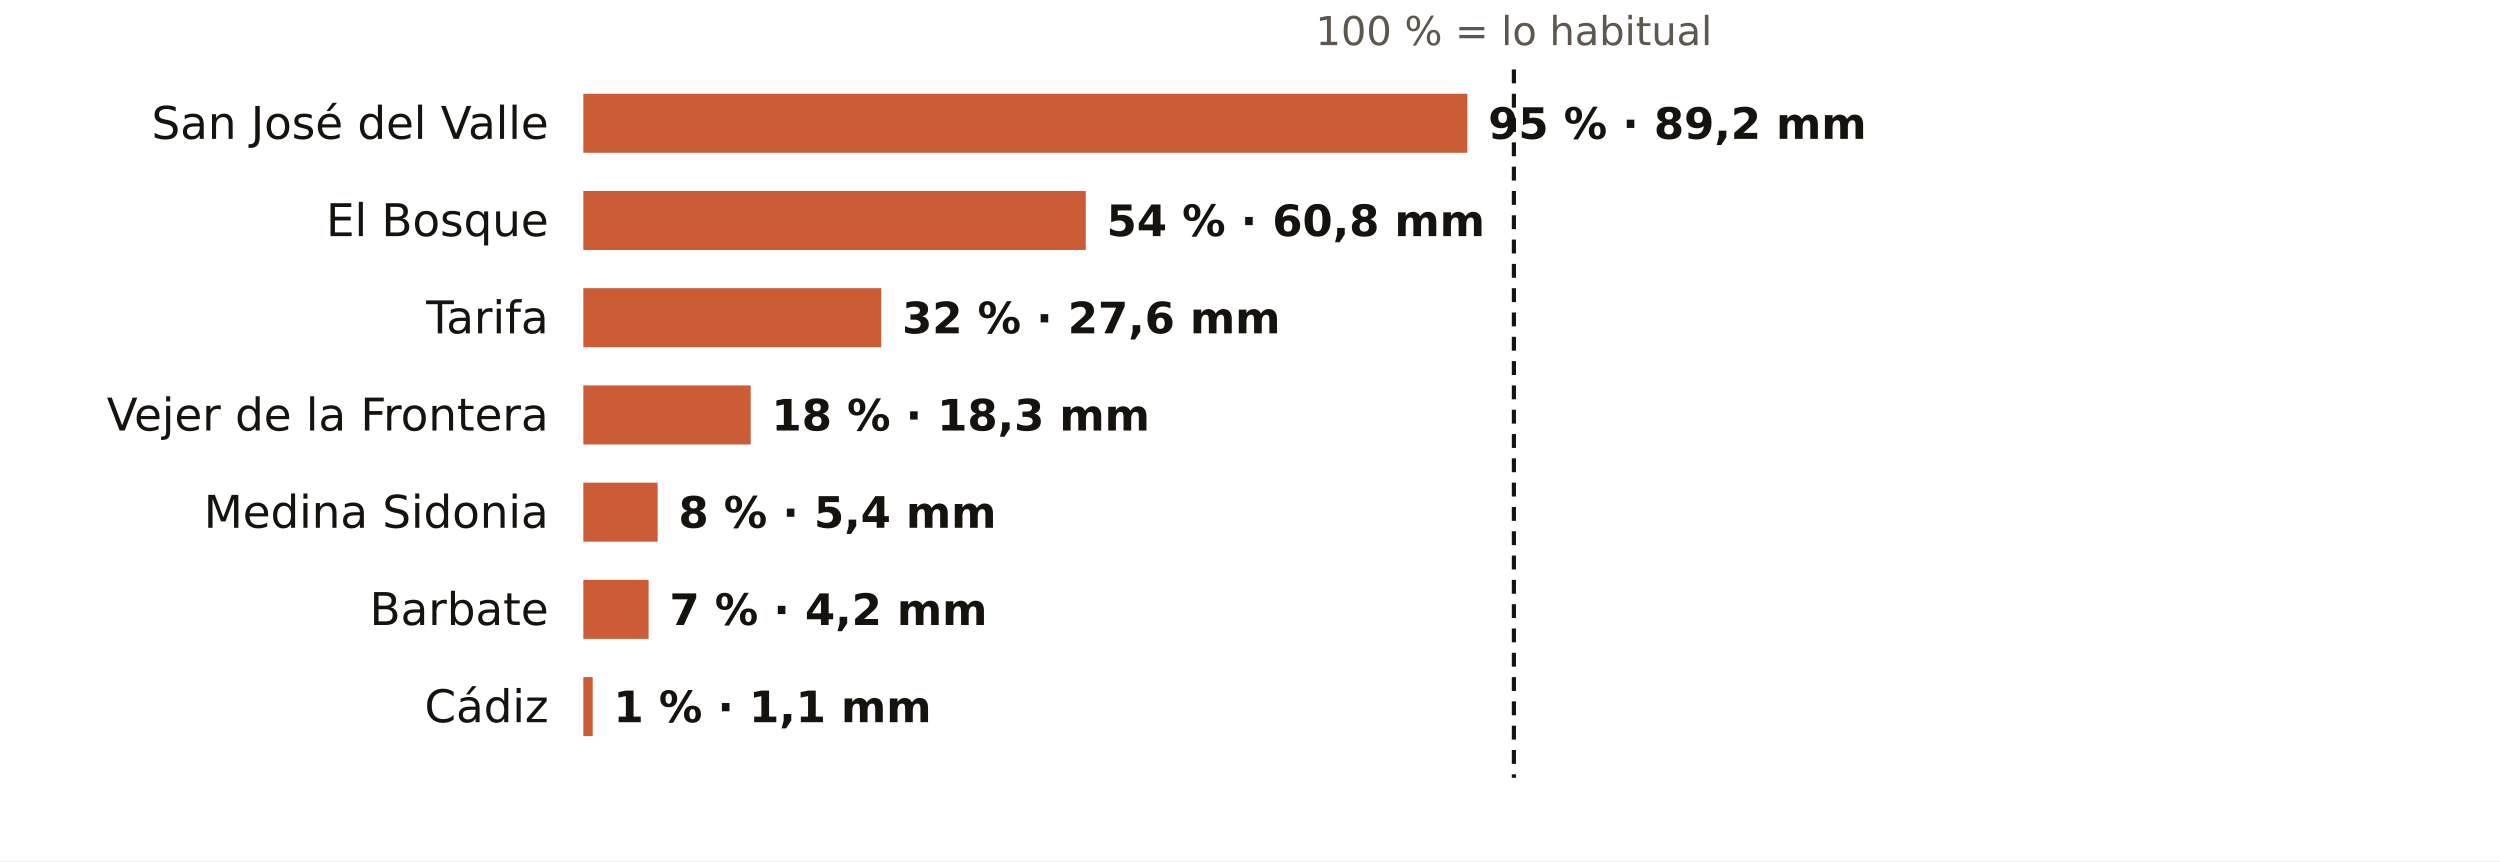
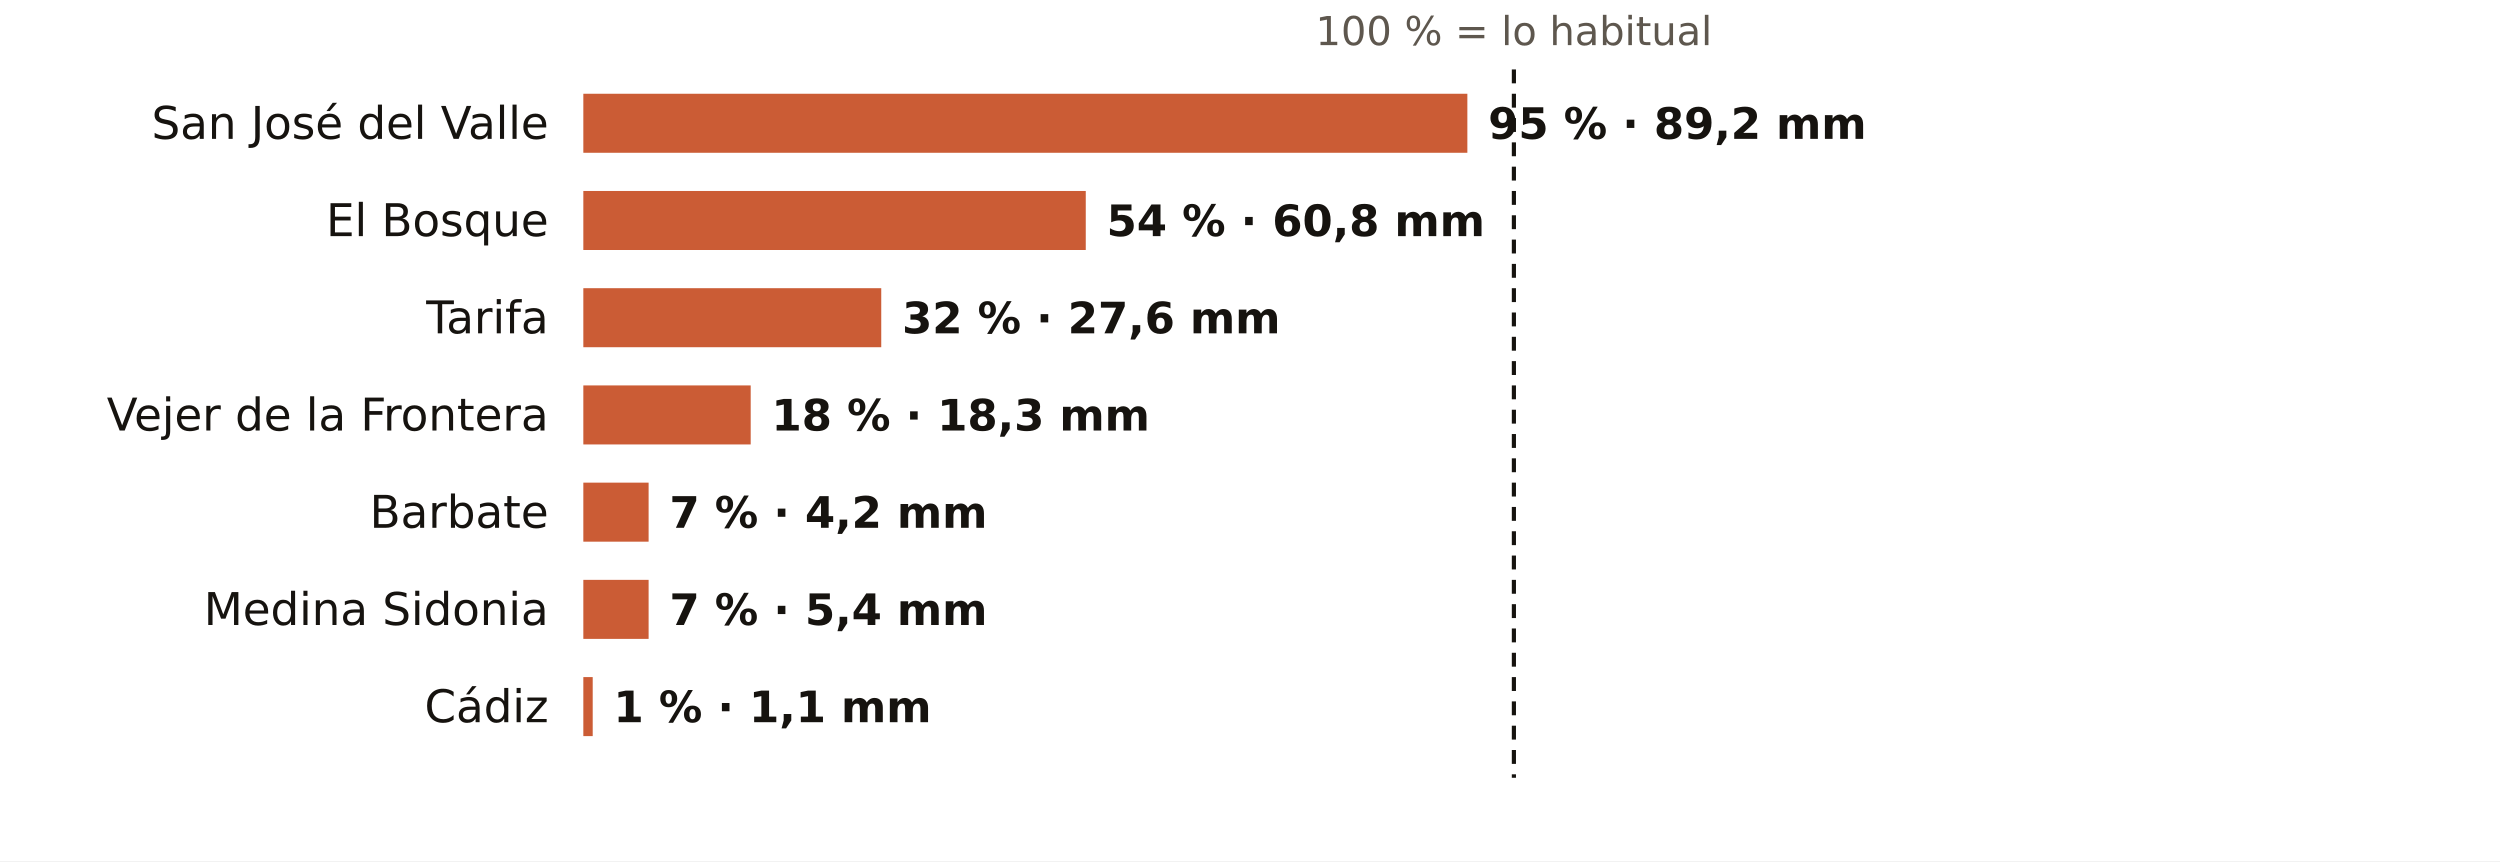
<svg xmlns="http://www.w3.org/2000/svg" viewBox="0 0 720 248" width="720" height="248" role="img" aria-label="El otoño en los pluviómetros de AEMET de Cádiz: % de lo habitual">
  <rect width="720" height="248" fill="#FFFFFF" />
  <text x="436.0" y="13.0" font-size="11.5" fill="#5E574E" text-anchor="middle" font-weight="400" font-family="Public Sans, DejaVu Sans, Arial, sans-serif">100 % = lo habitual</text>
  <text x="158.0" y="40.0" font-size="13" fill="#16130F" text-anchor="end" font-weight="500" font-family="Public Sans, DejaVu Sans, Arial, sans-serif">San José del Valle</text>
  <rect x="168" y="27" width="254.6" height="17" fill="#C4461A" opacity="0.88" />
  <text x="428.6" y="40.0" font-size="12.5" fill="#16130F" text-anchor="start" font-weight="600" font-family="Public Sans, DejaVu Sans, Arial, sans-serif">95 % · 89,2 mm</text>
  <text x="158.0" y="68.0" font-size="13" fill="#16130F" text-anchor="end" font-weight="500" font-family="Public Sans, DejaVu Sans, Arial, sans-serif">El Bosque</text>
  <rect x="168" y="55" width="144.7" height="17" fill="#C4461A" opacity="0.88" />
  <text x="318.7" y="68.0" font-size="12.5" fill="#16130F" text-anchor="start" font-weight="600" font-family="Public Sans, DejaVu Sans, Arial, sans-serif">54 % · 60,8 mm</text>
  <text x="158.0" y="96.0" font-size="13" fill="#16130F" text-anchor="end" font-weight="500" font-family="Public Sans, DejaVu Sans, Arial, sans-serif">Tarifa</text>
  <rect x="168" y="83" width="85.8" height="17" fill="#C4461A" opacity="0.88" />
  <text x="259.8" y="96.0" font-size="12.5" fill="#16130F" text-anchor="start" font-weight="600" font-family="Public Sans, DejaVu Sans, Arial, sans-serif">32 % · 27,6 mm</text>
  <text x="158.0" y="124.0" font-size="13" fill="#16130F" text-anchor="end" font-weight="500" font-family="Public Sans, DejaVu Sans, Arial, sans-serif">Vejer de la Frontera</text>
  <rect x="168" y="111" width="48.2" height="17" fill="#C4461A" opacity="0.88" />
  <text x="222.2" y="124.0" font-size="12.5" fill="#16130F" text-anchor="start" font-weight="600" font-family="Public Sans, DejaVu Sans, Arial, sans-serif">18 % · 18,3 mm</text>
-   <text x="158.0" y="152.0" font-size="13" fill="#16130F" text-anchor="end" font-weight="500" font-family="Public Sans, DejaVu Sans, Arial, sans-serif">Medina Sidonia</text>
-   <rect x="168" y="139" width="21.4" height="17" fill="#C4461A" opacity="0.88" />
-   <text x="195.4" y="152.0" font-size="12.5" fill="#16130F" text-anchor="start" font-weight="600" font-family="Public Sans, DejaVu Sans, Arial, sans-serif">8 % · 5,4 mm</text>
-   <text x="158.0" y="180.0" font-size="13" fill="#16130F" text-anchor="end" font-weight="500" font-family="Public Sans, DejaVu Sans, Arial, sans-serif">Barbate</text>
+   <text x="158.0" y="152.0" font-size="13" fill="#16130F" text-anchor="end" font-weight="500" font-family="Public Sans, DejaVu Sans, Arial, sans-serif">Barbate</text>
+   <rect x="168" y="139" width="18.8" height="17" fill="#C4461A" opacity="0.88" />
+   <text x="192.8" y="152.0" font-size="12.5" fill="#16130F" text-anchor="start" font-weight="600" font-family="Public Sans, DejaVu Sans, Arial, sans-serif">7 % · 4,2 mm</text>
+   <text x="158.0" y="180.0" font-size="13" fill="#16130F" text-anchor="end" font-weight="500" font-family="Public Sans, DejaVu Sans, Arial, sans-serif">Medina Sidonia</text>
  <rect x="168" y="167" width="18.8" height="17" fill="#C4461A" opacity="0.88" />
-   <text x="192.8" y="180.0" font-size="12.5" fill="#16130F" text-anchor="start" font-weight="600" font-family="Public Sans, DejaVu Sans, Arial, sans-serif">7 % · 4,2 mm</text>
+   <text x="192.8" y="180.0" font-size="12.5" fill="#16130F" text-anchor="start" font-weight="600" font-family="Public Sans, DejaVu Sans, Arial, sans-serif">7 % · 5,4 mm</text>
  <text x="158.0" y="208.0" font-size="13" fill="#16130F" text-anchor="end" font-weight="500" font-family="Public Sans, DejaVu Sans, Arial, sans-serif">Cádiz</text>
  <rect x="168" y="195" width="2.7" height="17" fill="#C4461A" opacity="0.88" />
  <text x="176.7" y="208.0" font-size="12.5" fill="#16130F" text-anchor="start" font-weight="600" font-family="Public Sans, DejaVu Sans, Arial, sans-serif">1 % · 1,1 mm</text>
  <line x1="436.0" x2="436.0" y1="20" y2="224" stroke="#16130F" stroke-width="1.2" stroke-dasharray="4 3" />
</svg>
